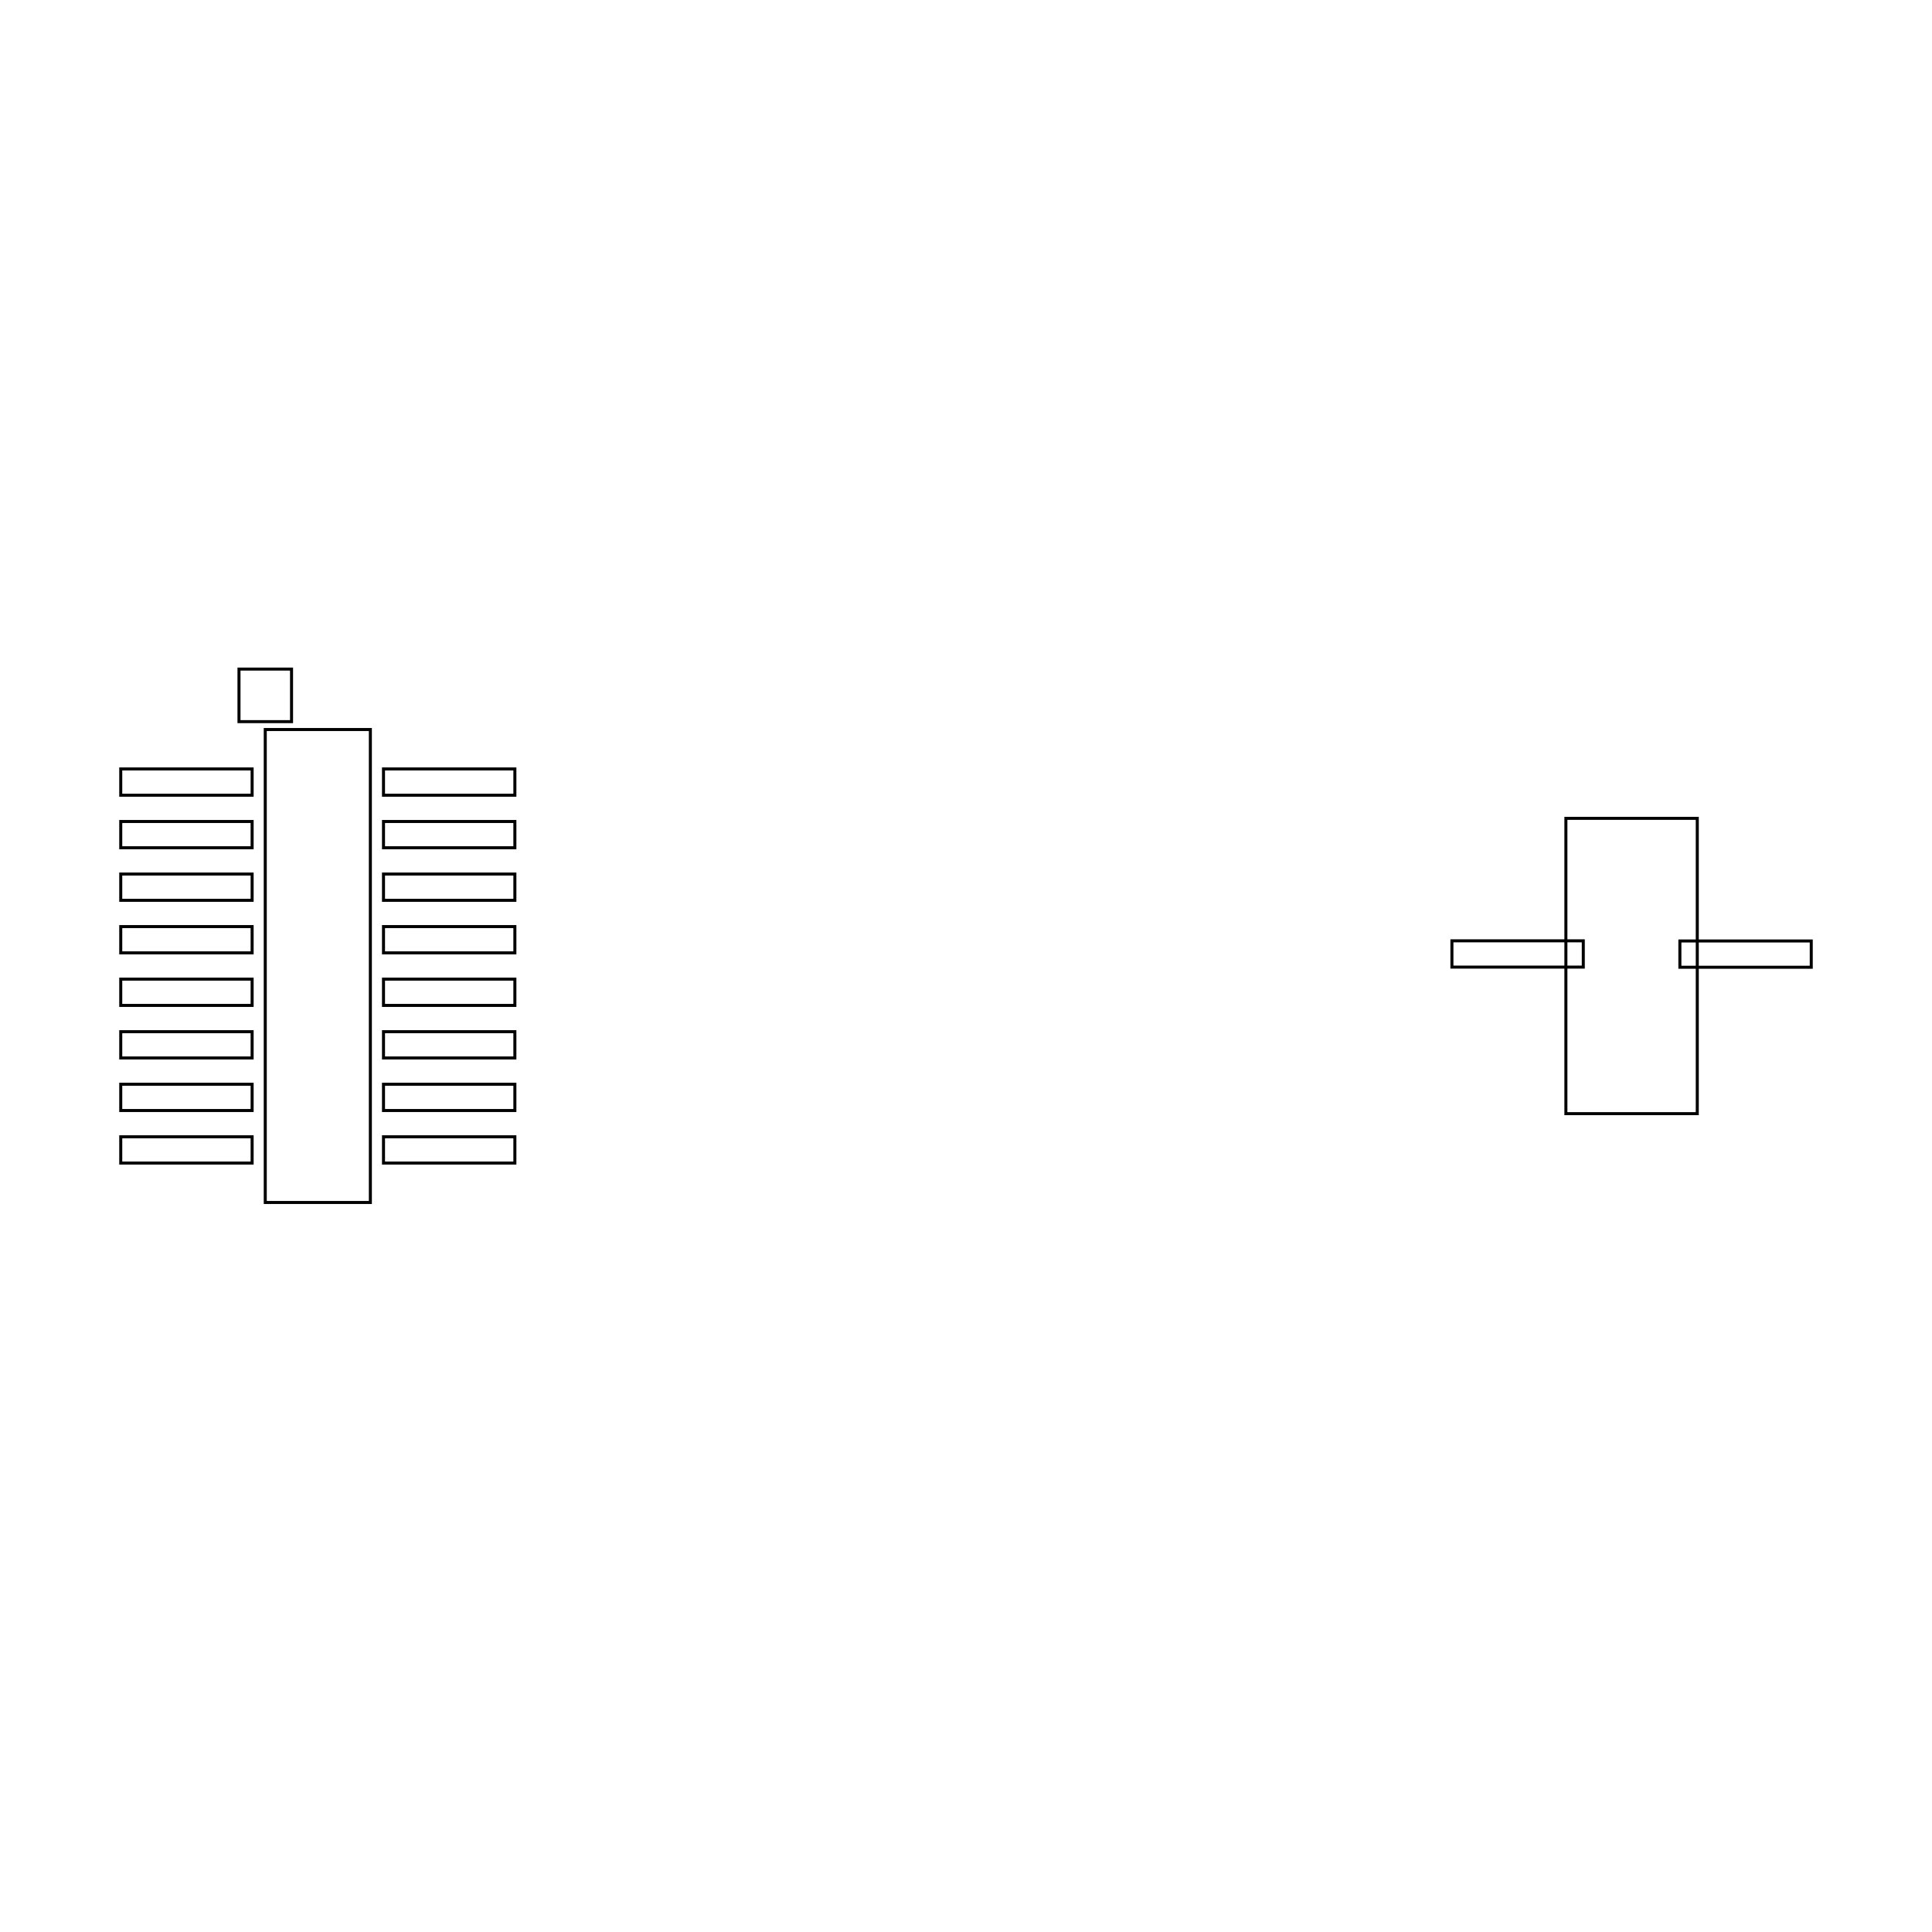
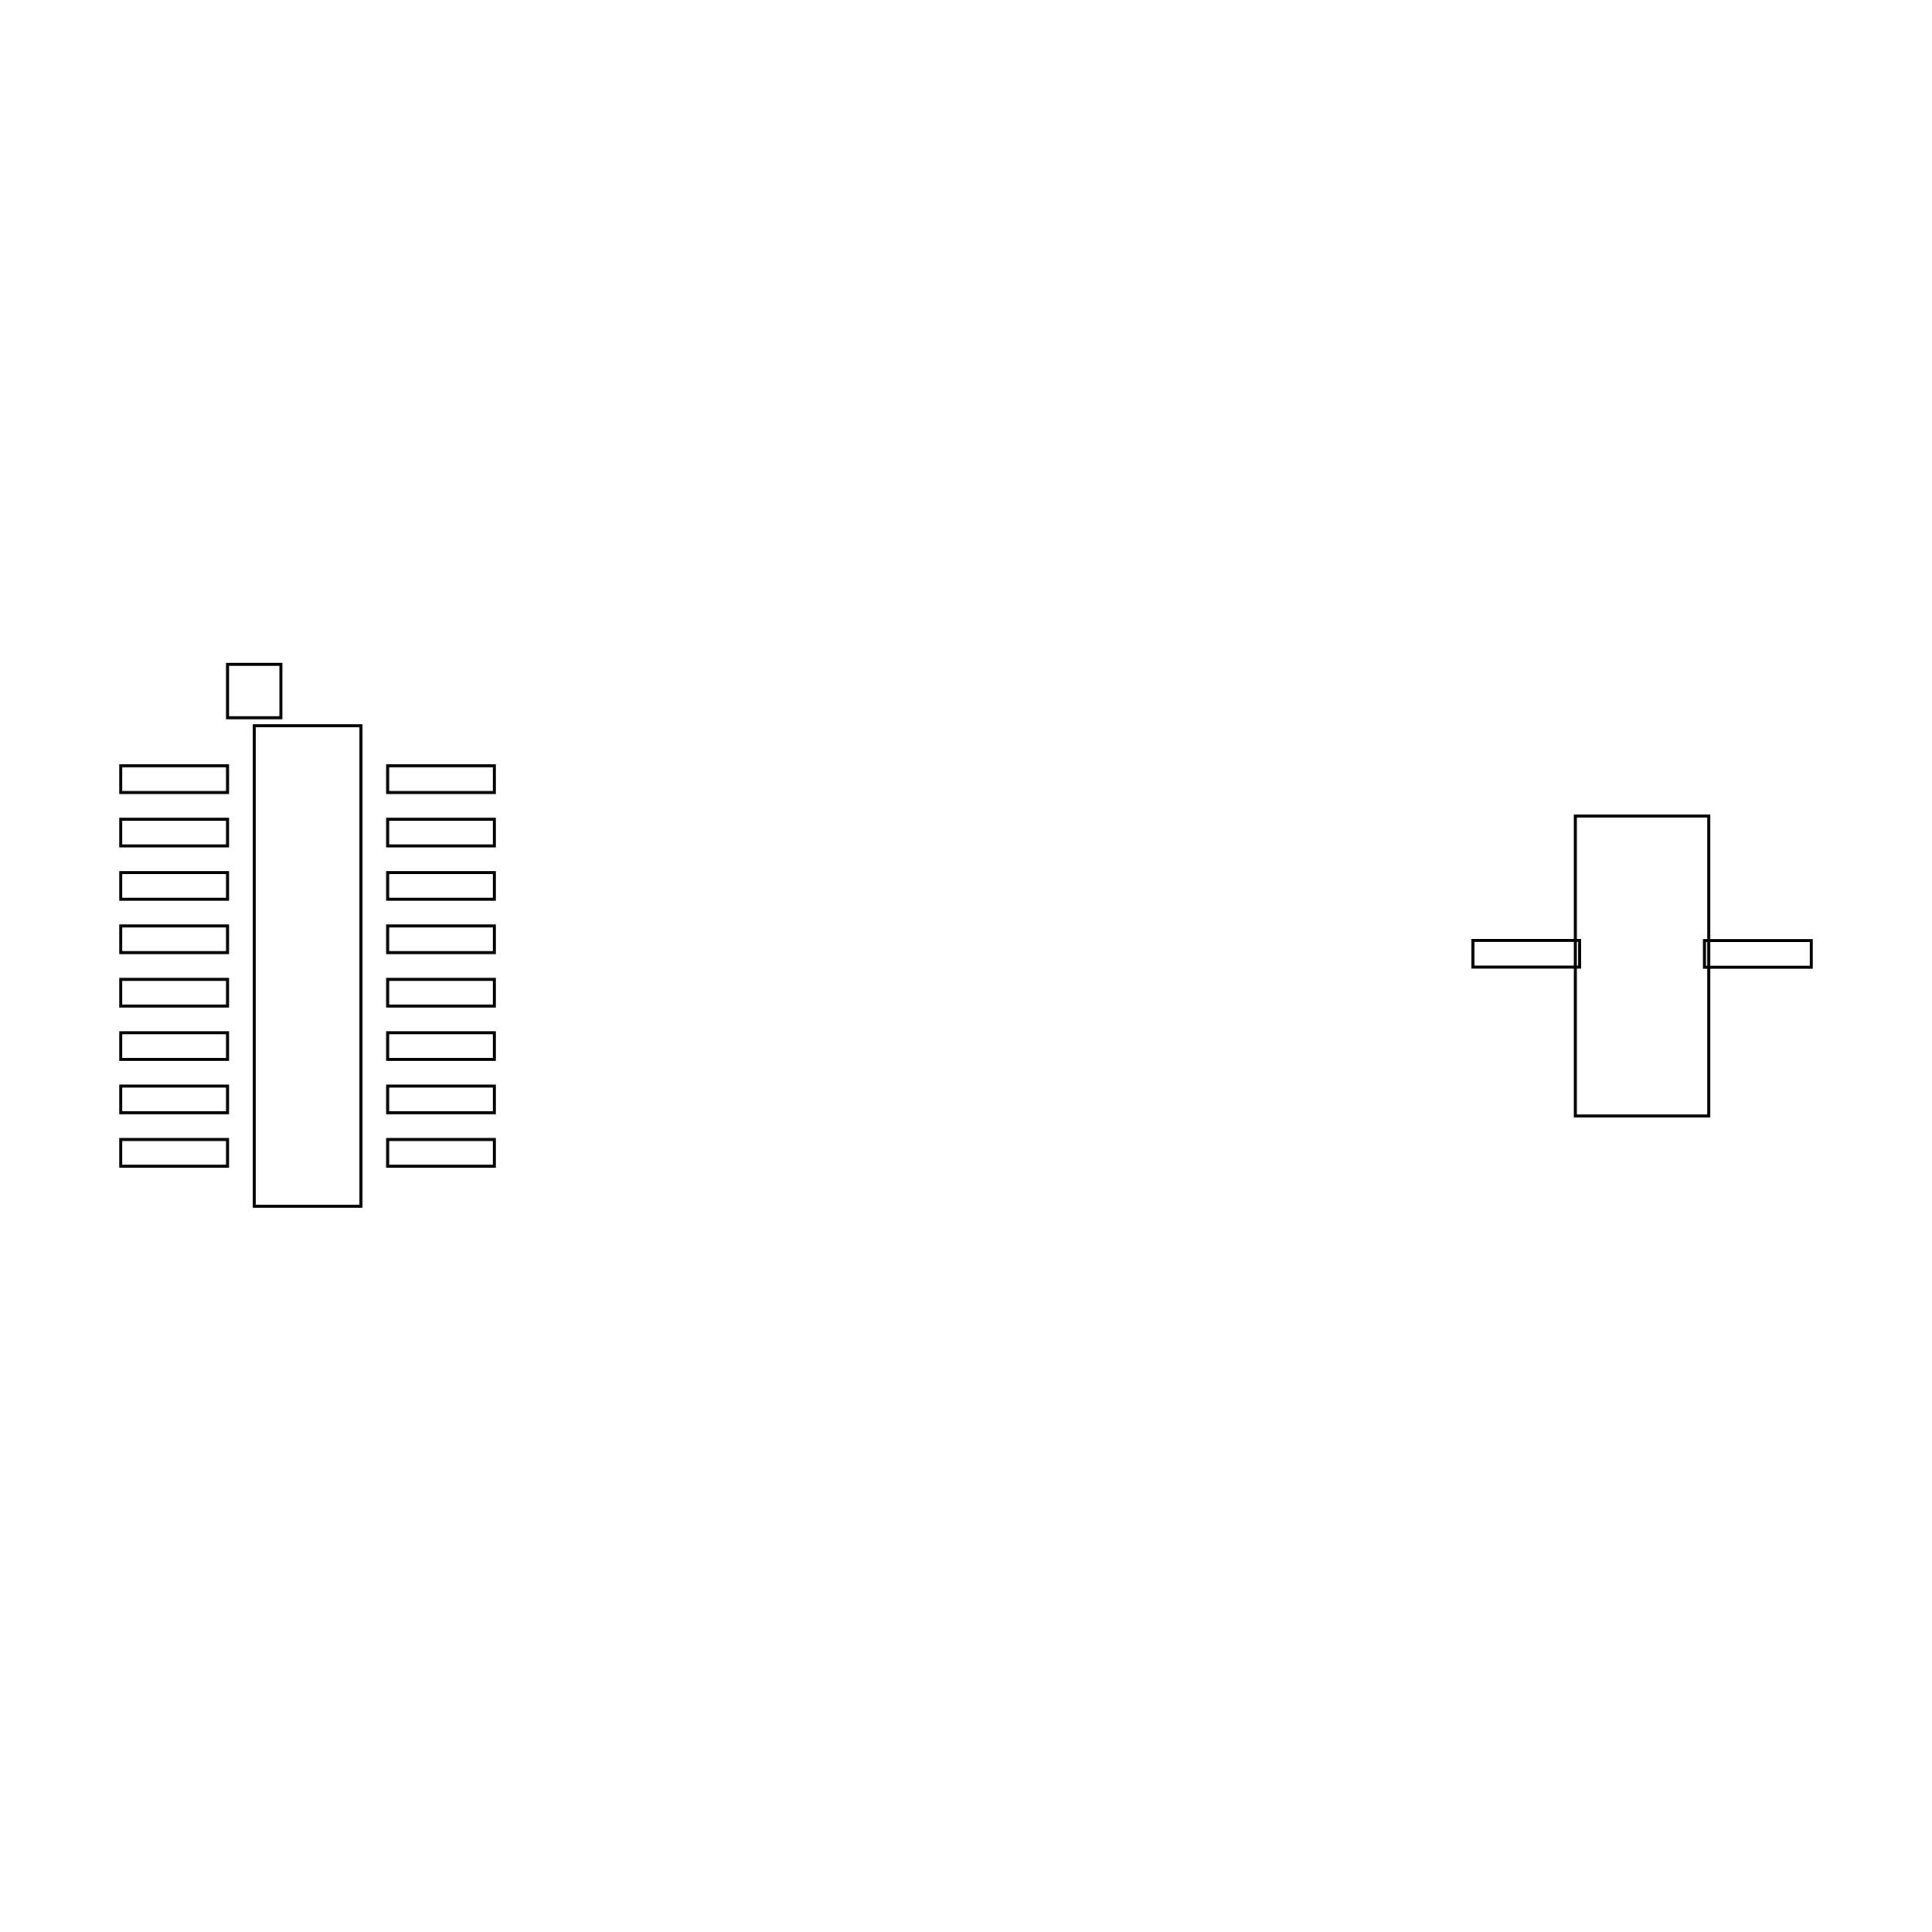
<svg xmlns="http://www.w3.org/2000/svg" width="640" height="640" viewBox="0 0 640 640">
-   <rect data-type="rect" data-label="" data-x="0" data-y="0" x="87.872" y="241.664" width="34.816" height="156.673" fill="none" stroke="black" />
-   <rect data-type="rect" data-label="" data-x="-0.2" data-y="-1.0299999999999998" x="87.872" y="400.948" width="0" height="17.408" fill="none" stroke="black" />
-   <rect data-type="rect" data-label="" data-x="-0.2" data-y="1.0299999999999998" x="79.168" y="221.644" width="17.408" height="17.408" fill="none" stroke="black" />
-   <rect data-type="rect" data-label="" data-x="5" data-y="0" x="518.723" y="271.088" width="43.52" height="97.825" fill="none" stroke="black" />
-   <rect data-type="rect" data-label="" data-x="-0.5000000000000001" data-y="0.7" x="40" y="254.72" width="43.52" height="8.704" fill="none" stroke="black" />
-   <rect data-type="rect" data-label="" data-x="-0.5000000000000001" data-y="0.49999999999999994" x="40" y="272.128" width="43.52" height="8.704" fill="none" stroke="black" />
-   <rect data-type="rect" data-label="" data-x="-0.5000000000000001" data-y="0.29999999999999993" x="40" y="289.536" width="43.52" height="8.704" fill="none" stroke="black" />
-   <rect data-type="rect" data-label="" data-x="-0.5000000000000001" data-y="0.09999999999999987" x="40" y="306.944" width="43.52" height="8.704" fill="none" stroke="black" />
-   <rect data-type="rect" data-label="" data-x="-0.5000000000000001" data-y="-0.10000000000000009" x="40" y="324.352" width="43.52" height="8.704" fill="none" stroke="black" />
-   <rect data-type="rect" data-label="" data-x="-0.5000000000000001" data-y="-0.30000000000000004" x="40" y="341.76" width="43.52" height="8.704" fill="none" stroke="black" />
-   <rect data-type="rect" data-label="" data-x="-0.5000000000000001" data-y="-0.5" x="40" y="359.168" width="43.52" height="8.704" fill="none" stroke="black" />
-   <rect data-type="rect" data-label="" data-x="-0.5000000000000001" data-y="-0.7" x="40" y="376.576" width="43.52" height="8.704" fill="none" stroke="black" />
-   <rect data-type="rect" data-label="" data-x="0.5000000000000001" data-y="-0.7" x="127.04" y="376.576" width="43.52" height="8.704" fill="none" stroke="black" />
-   <rect data-type="rect" data-label="" data-x="0.5000000000000001" data-y="-0.49999999999999994" x="127.04" y="359.168" width="43.52" height="8.704" fill="none" stroke="black" />
-   <rect data-type="rect" data-label="" data-x="0.5000000000000001" data-y="-0.29999999999999993" x="127.04" y="341.76" width="43.52" height="8.704" fill="none" stroke="black" />
-   <rect data-type="rect" data-label="" data-x="0.5000000000000001" data-y="-0.09999999999999987" x="127.04" y="324.352" width="43.52" height="8.704" fill="none" stroke="black" />
-   <rect data-type="rect" data-label="" data-x="0.5000000000000001" data-y="0.10000000000000009" x="127.04" y="306.944" width="43.52" height="8.704" fill="none" stroke="black" />
-   <rect data-type="rect" data-label="" data-x="0.5000000000000001" data-y="0.30000000000000004" x="127.04" y="289.536" width="43.52" height="8.704" fill="none" stroke="black" />
-   <rect data-type="rect" data-label="" data-x="0.5000000000000001" data-y="0.5" x="127.04" y="272.128" width="43.52" height="8.704" fill="none" stroke="black" />
-   <rect data-type="rect" data-label="" data-x="0.5000000000000001" data-y="0.7" x="127.04" y="254.72" width="43.52" height="8.704" fill="none" stroke="black" />
-   <rect data-type="rect" data-label="" data-x="4.5662093" data-y="0.045805199999999324" x="480.965" y="311.661" width="43.52" height="8.704" fill="none" stroke="black" />
-   <rect data-type="rect" data-label="" data-x="5.433790700000001" data-y="0.04525870000000065" x="556.48" y="311.709" width="43.52" height="8.704" fill="none" stroke="black" />
+   <rect data-type="rect" data-label="" data-x="0" data-y="0" x="84.207" y="240.427" width="35.366" height="159.146" fill="none" stroke="black" />
+   <rect data-type="rect" data-label="" data-x="-0.2" data-y="-1.0299999999999998" x="84.207" y="402.226" width="0" height="17.683" fill="none" stroke="black" />
+   <rect data-type="rect" data-label="" data-x="-0.2" data-y="1.0299999999999998" x="75.366" y="220.091" width="17.683" height="17.683" fill="none" stroke="black" />
+   <rect data-type="rect" data-label="" data-x="5" data-y="0" x="521.86" y="270.315" width="44.207" height="99.369" fill="none" stroke="black" />
+   <rect data-type="rect" data-label="" data-x="-0.5000000000000001" data-y="0.7" x="40" y="253.689" width="35.366" height="8.841" fill="none" stroke="black" />
+   <rect data-type="rect" data-label="" data-x="-0.5000000000000001" data-y="0.49999999999999994" x="40" y="271.372" width="35.366" height="8.841" fill="none" stroke="black" />
+   <rect data-type="rect" data-label="" data-x="-0.5000000000000001" data-y="0.29999999999999993" x="40" y="289.055" width="35.366" height="8.841" fill="none" stroke="black" />
+   <rect data-type="rect" data-label="" data-x="-0.5000000000000001" data-y="0.09999999999999987" x="40" y="306.738" width="35.366" height="8.841" fill="none" stroke="black" />
+   <rect data-type="rect" data-label="" data-x="-0.5000000000000001" data-y="-0.10000000000000009" x="40" y="324.421" width="35.366" height="8.841" fill="none" stroke="black" />
+   <rect data-type="rect" data-label="" data-x="-0.5000000000000001" data-y="-0.30000000000000004" x="40" y="342.104" width="35.366" height="8.841" fill="none" stroke="black" />
+   <rect data-type="rect" data-label="" data-x="-0.5000000000000001" data-y="-0.5" x="40" y="359.787" width="35.366" height="8.841" fill="none" stroke="black" />
+   <rect data-type="rect" data-label="" data-x="-0.5000000000000001" data-y="-0.7" x="40" y="377.47" width="35.366" height="8.841" fill="none" stroke="black" />
+   <rect data-type="rect" data-label="" data-x="0.5000000000000001" data-y="-0.7" x="128.415" y="377.47" width="35.366" height="8.841" fill="none" stroke="black" />
+   <rect data-type="rect" data-label="" data-x="0.5000000000000001" data-y="-0.49999999999999994" x="128.415" y="359.787" width="35.366" height="8.841" fill="none" stroke="black" />
+   <rect data-type="rect" data-label="" data-x="0.5000000000000001" data-y="-0.29999999999999993" x="128.415" y="342.104" width="35.366" height="8.841" fill="none" stroke="black" />
+   <rect data-type="rect" data-label="" data-x="0.5000000000000001" data-y="-0.09999999999999987" x="128.415" y="324.421" width="35.366" height="8.841" fill="none" stroke="black" />
+   <rect data-type="rect" data-label="" data-x="0.5000000000000001" data-y="0.10000000000000009" x="128.415" y="306.738" width="35.366" height="8.841" fill="none" stroke="black" />
+   <rect data-type="rect" data-label="" data-x="0.5000000000000001" data-y="0.30000000000000004" x="128.415" y="289.055" width="35.366" height="8.841" fill="none" stroke="black" />
+   <rect data-type="rect" data-label="" data-x="0.5000000000000001" data-y="0.5" x="128.415" y="271.372" width="35.366" height="8.841" fill="none" stroke="black" />
+   <rect data-type="rect" data-label="" data-x="0.5000000000000001" data-y="0.7" x="128.415" y="253.689" width="35.366" height="8.841" fill="none" stroke="black" />
+   <rect data-type="rect" data-label="" data-x="4.5662093" data-y="0.045805199999999324" x="487.927" y="311.529" width="35.366" height="8.841" fill="none" stroke="black" />
+   <rect data-type="rect" data-label="" data-x="5.433790700000001" data-y="0.04525870000000065" x="564.634" y="311.578" width="35.366" height="8.841" fill="none" stroke="black" />
  <g id="crosshair" style="display: none">
    <line id="crosshair-h" y1="0" y2="640" stroke="#666" stroke-width="0.5" />
    <line id="crosshair-v" x1="0" x2="640" stroke="#666" stroke-width="0.5" />
    <text id="coordinates" font-family="monospace" font-size="12" fill="#666" />
  </g>
</svg>
